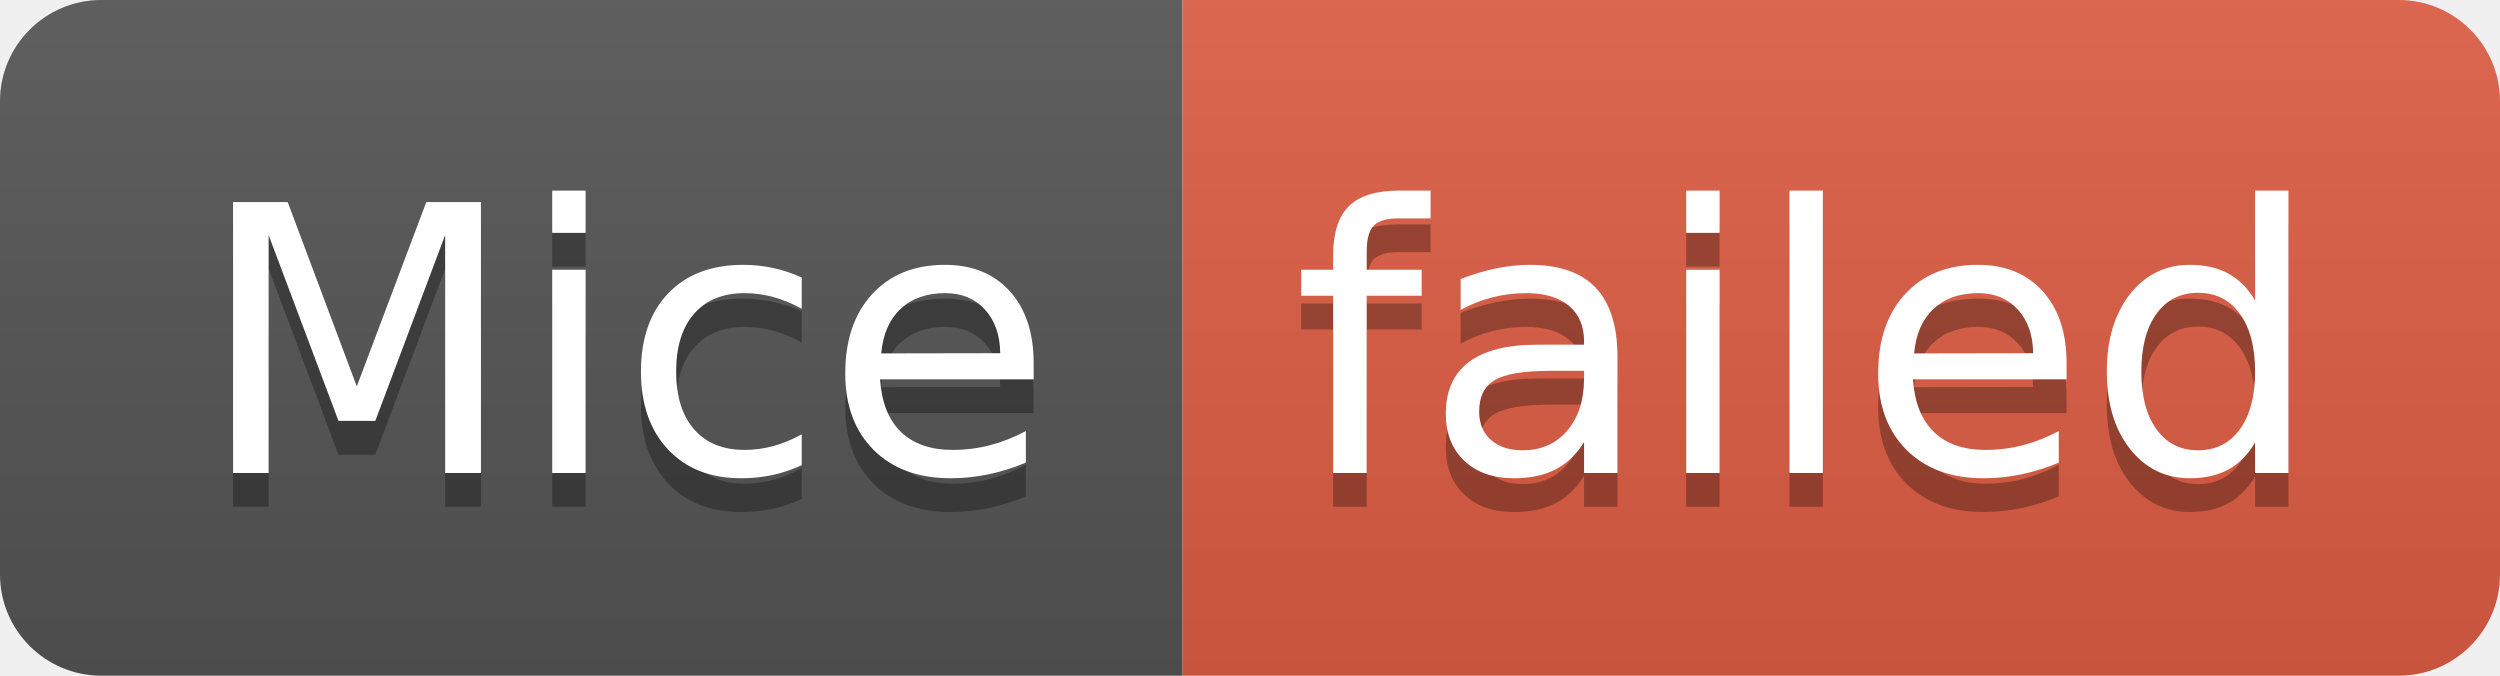
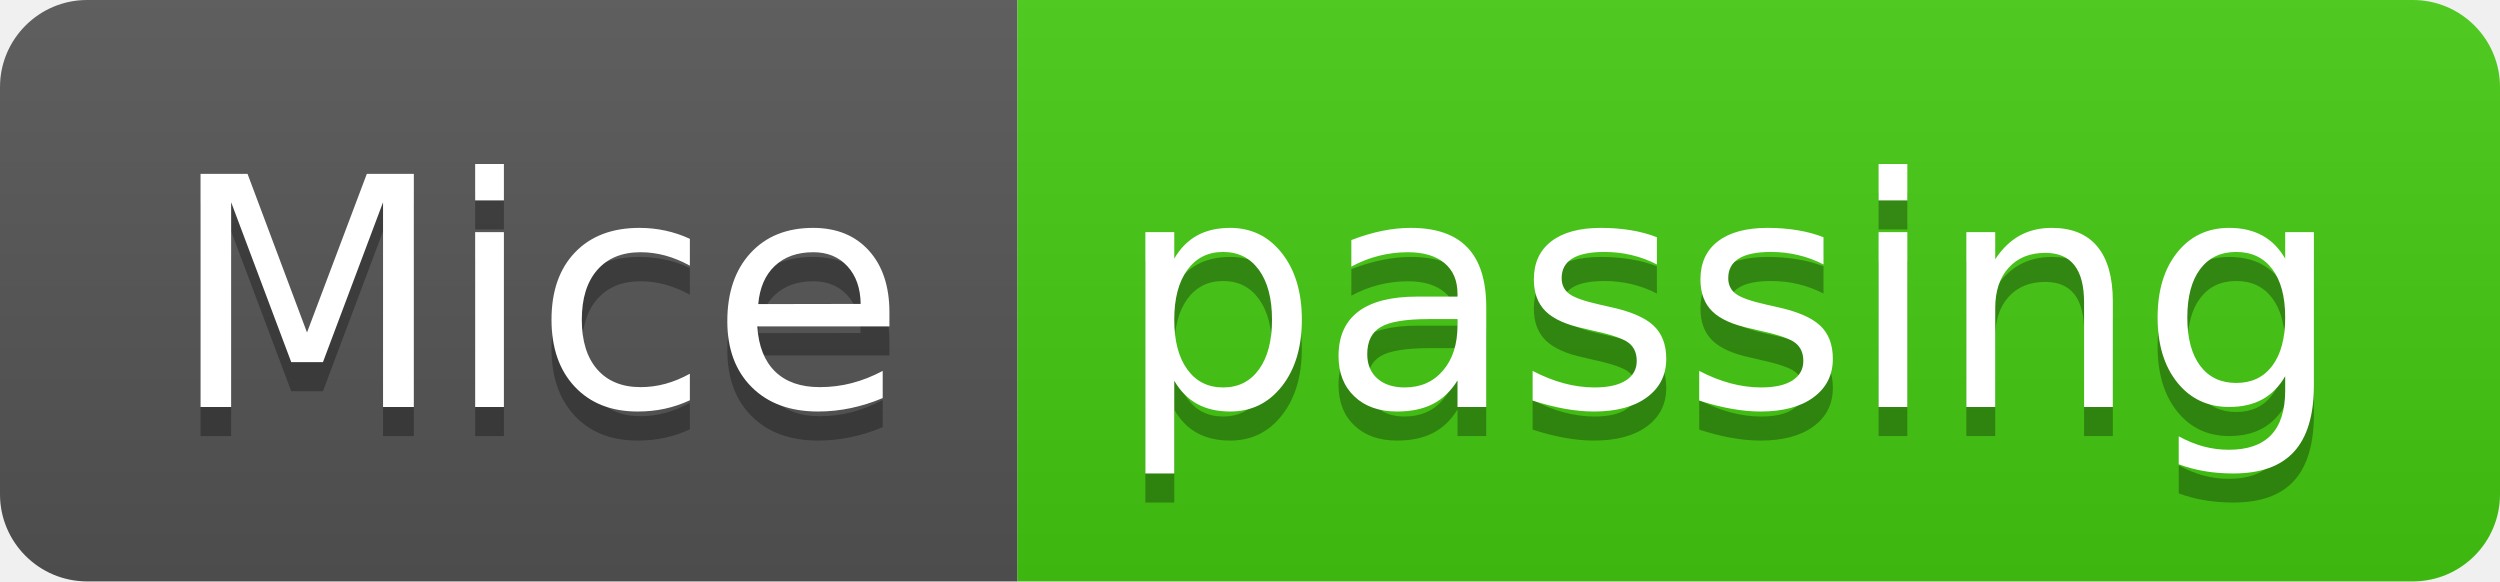
- <svg xmlns="http://www.w3.org/2000/svg" width="74" height="20" role="img" aria-label="Mice: failed">
+ <svg xmlns="http://www.w3.org/2000/svg" width="86" height="20" role="img" aria-label="Mice: passing">
  <linearGradient id="s" x2="0" y2="100%">
    <stop offset="0" stop-color="#bbb" stop-opacity=".1" />
    <stop offset="1" stop-opacity=".1" />
  </linearGradient>
  <clipPath id="r">
-     <rect width="74" height="20" rx="3" fill="#fff" />
+     <rect width="86" height="20" rx="3" fill="#fff" />
  </clipPath>
  <g clip-path="url(#r)">
    <rect width="35" height="20" fill="#555" />
-     <rect x="35" width="39" height="20" fill="#e05d44" />
-     <rect width="74" height="20" fill="url(#s)" />
+     <rect x="35" width="51" height="20" fill="#4c1" />
+     <rect width="86" height="20" fill="url(#s)" />
  </g>
  <g fill="#fff" text-anchor="middle" font-family="Verdana,Geneva,DejaVu Sans,sans-serif" text-rendering="geometricPrecision" font-size="110">
    <text aria-hidden="true" x="185" y="150" fill="#010101" fill-opacity=".3" transform="scale(.1)" textLength="250">Mice</text>
    <text x="185" y="140" transform="scale(.1)" fill="#fff" textLength="250">Mice</text>
-     <text aria-hidden="true" x="535" y="150" fill="#010101" fill-opacity=".3" transform="scale(.1)" textLength="290">failed</text>
-     <text x="535" y="140" transform="scale(.1)" fill="#fff" textLength="290">failed</text>
+     <text aria-hidden="true" x="595" y="150" fill="#010101" fill-opacity=".3" transform="scale(.1)" textLength="410">passing</text>
+     <text x="595" y="140" transform="scale(.1)" fill="#fff" textLength="410">passing</text>
  </g>
</svg>
